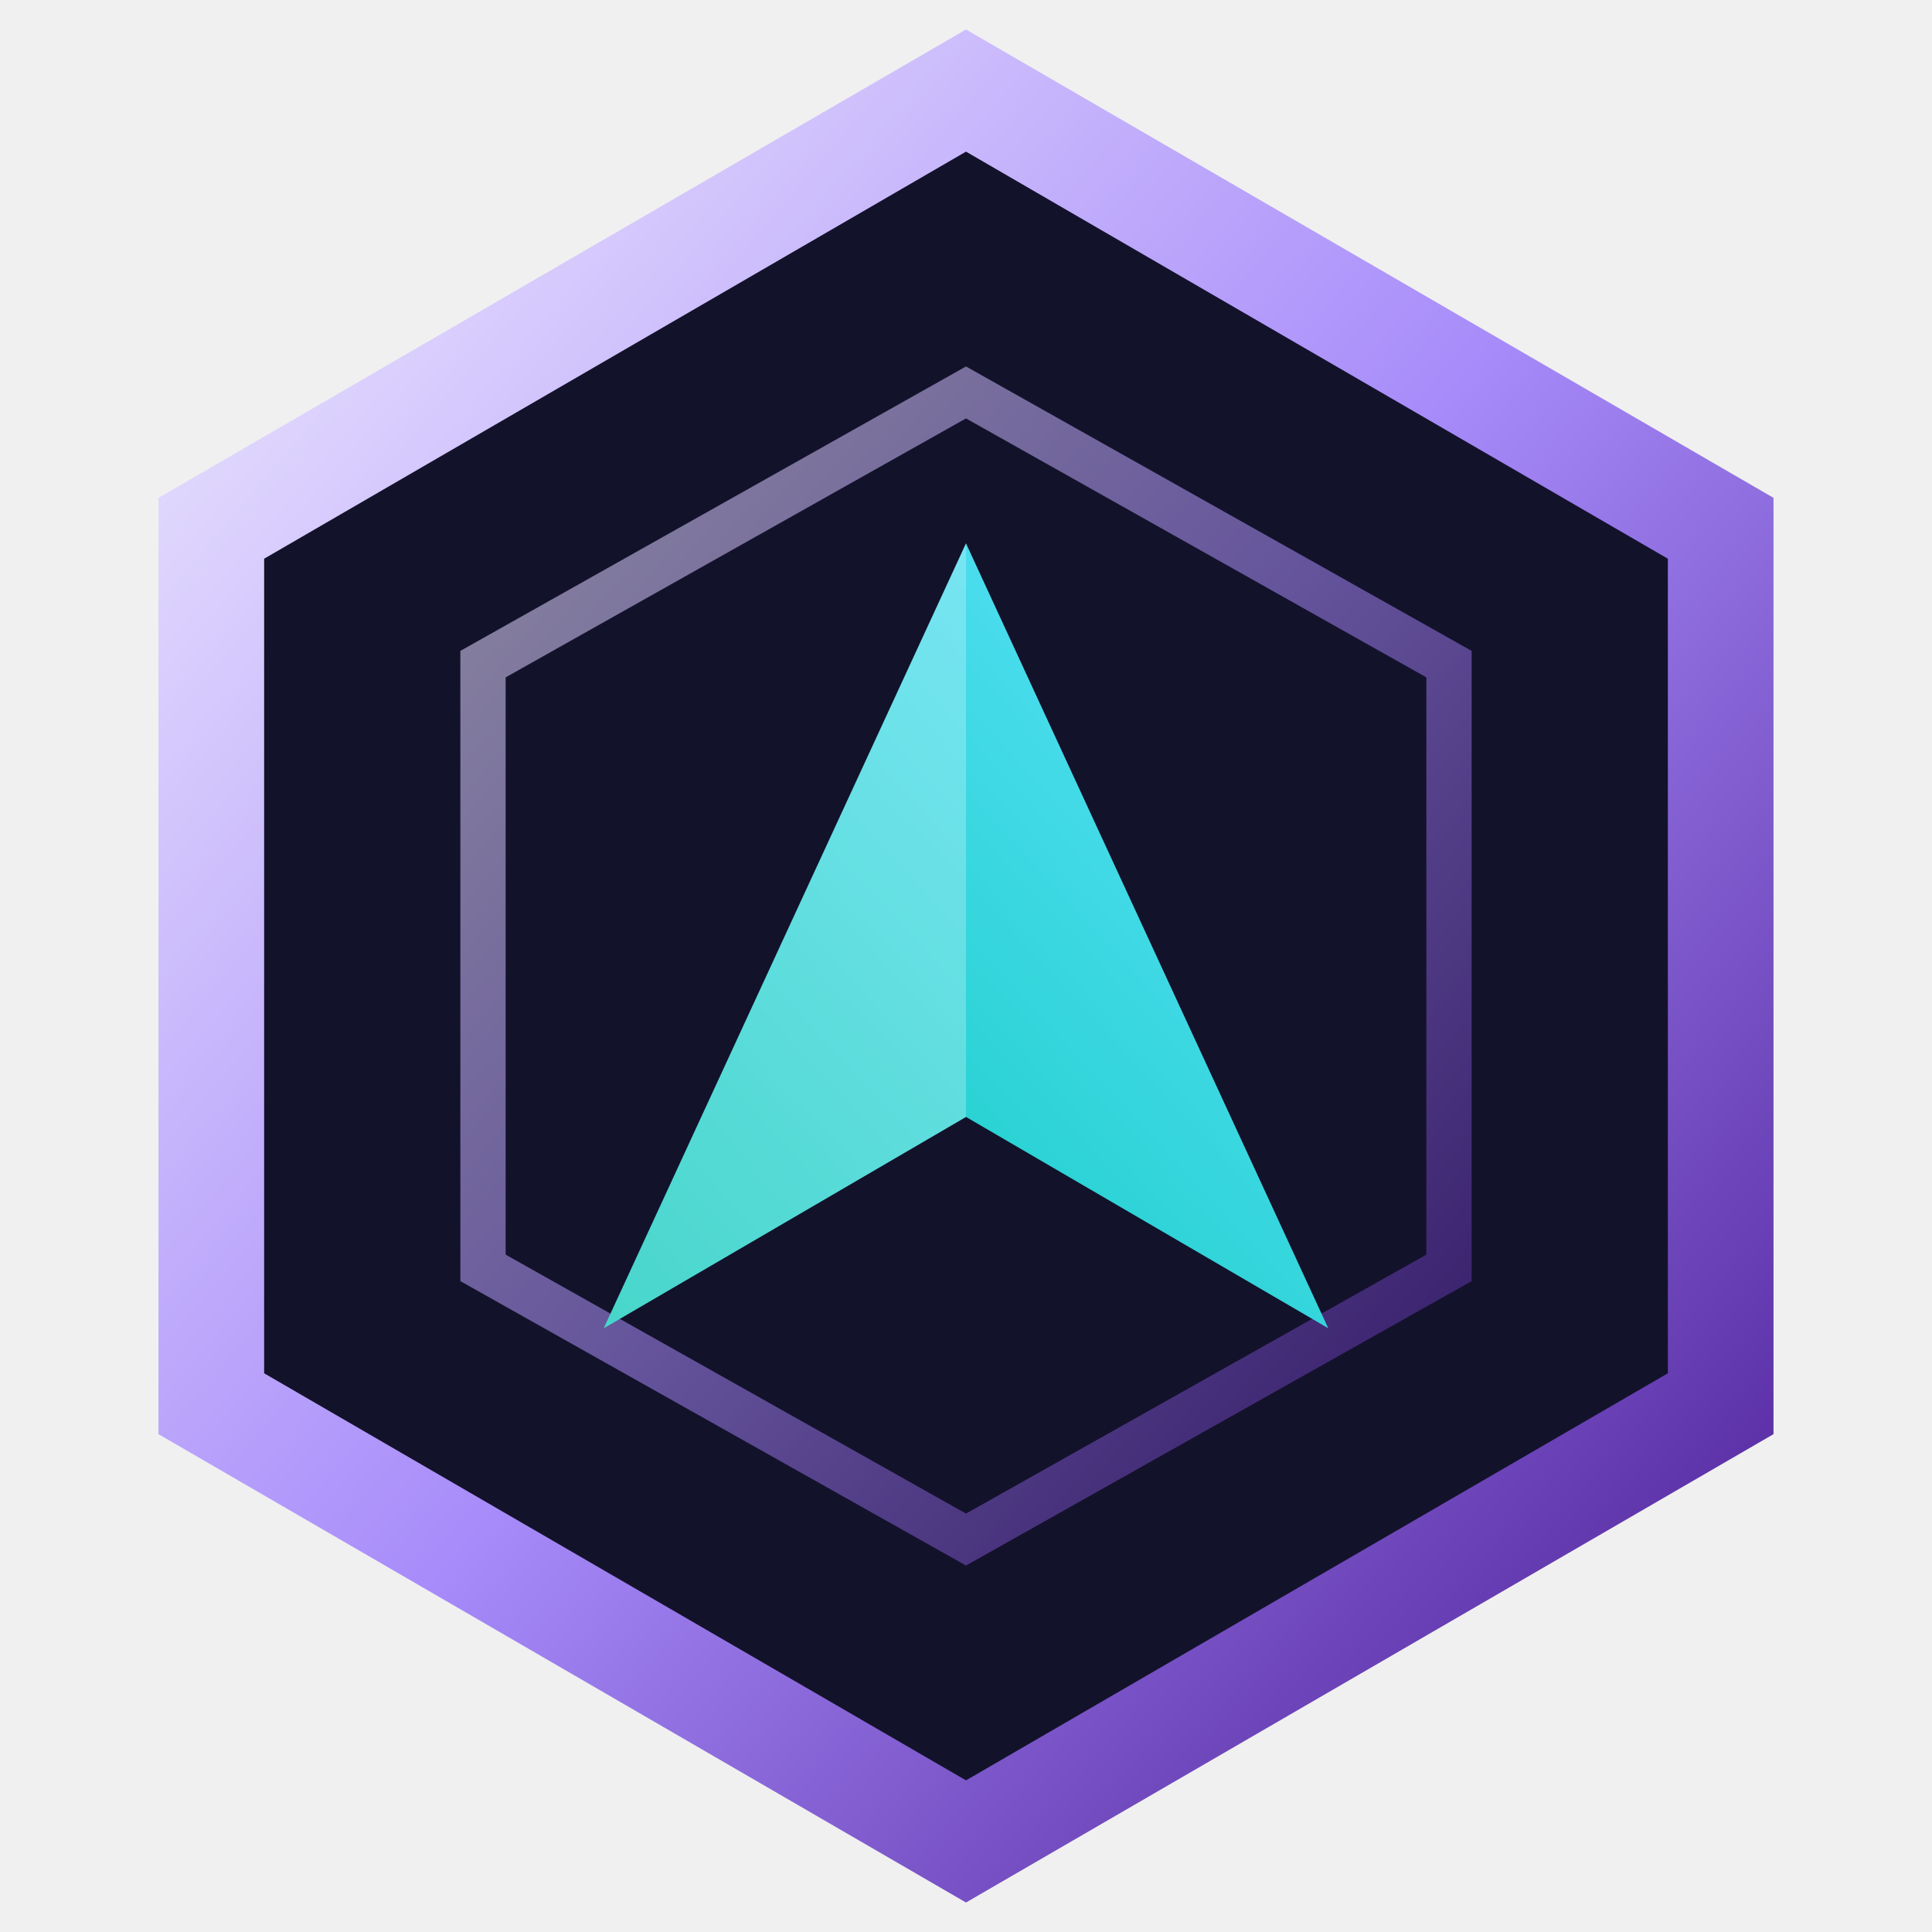
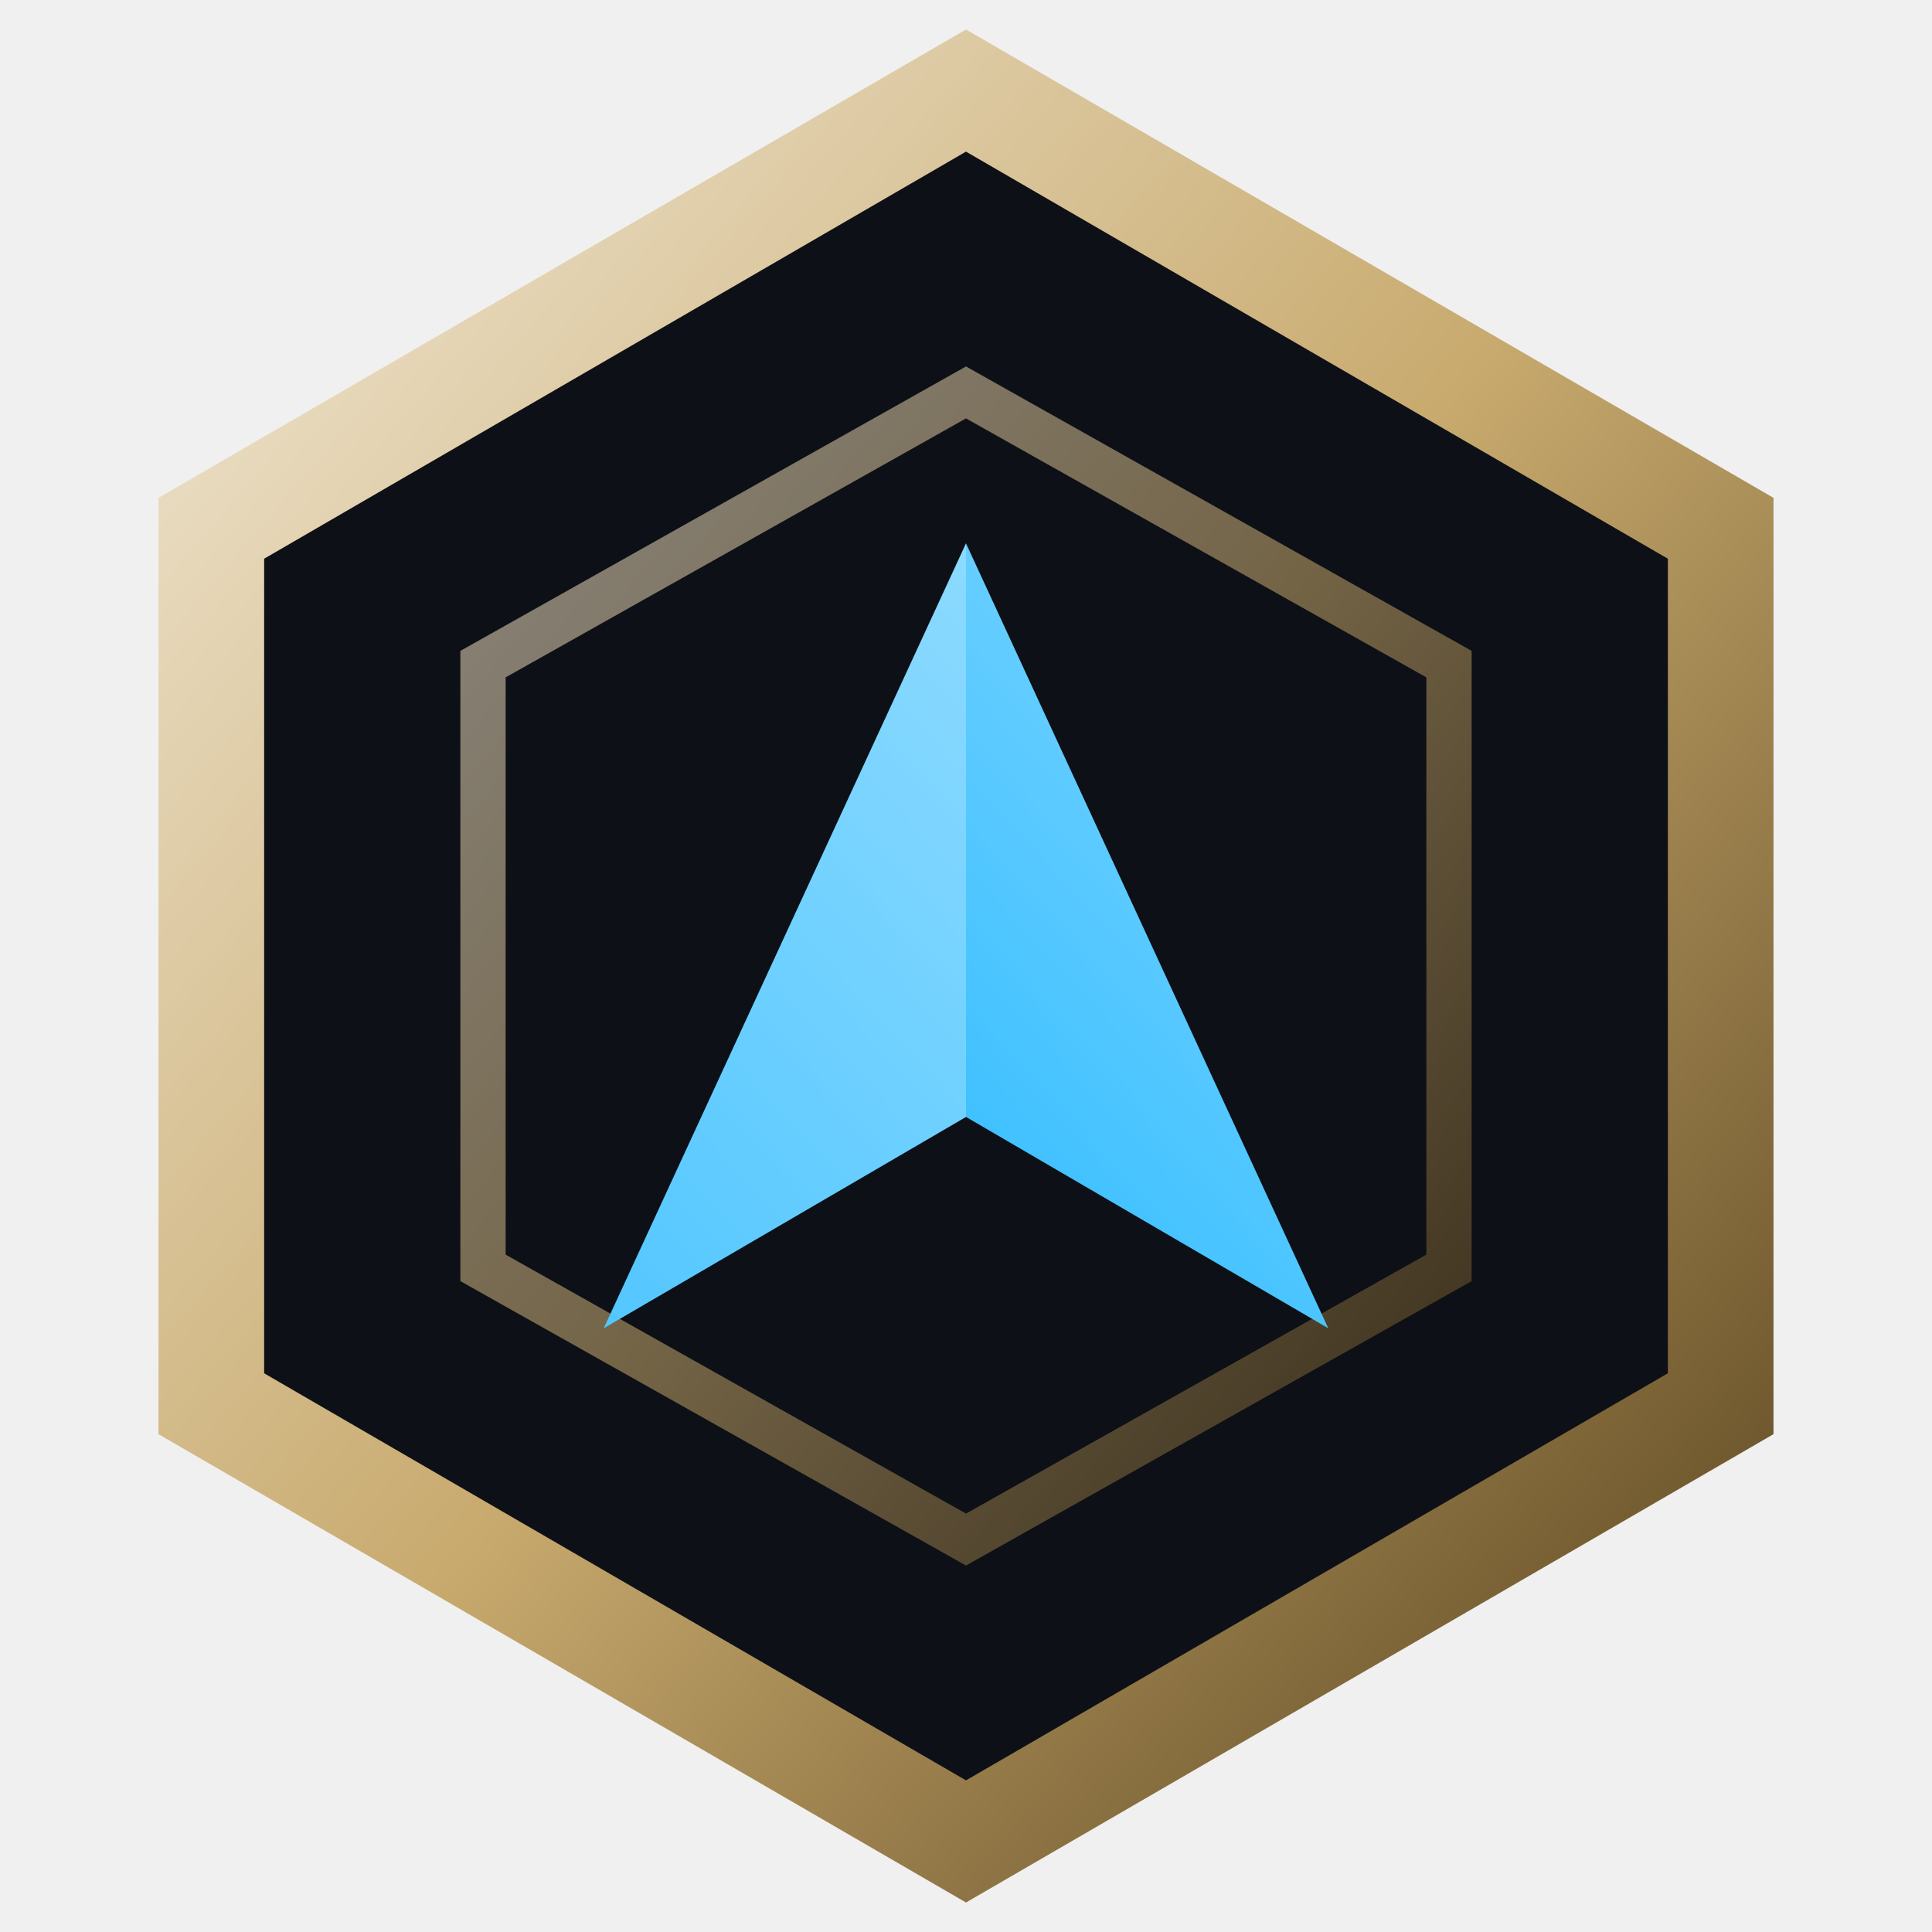
<svg xmlns="http://www.w3.org/2000/svg" viewBox="0 0 64 64">
  <defs>
    <linearGradient id="g" x1="0" y1="0" x2="1" y2="1">
-       <stop offset="0" stop-color="#ede9fe" />
-       <stop offset=".5" stop-color="#a78bfa" />
-       <stop offset="1" stop-color="#4c1d95" />
+       <stop offset="0" stop-color="#f0e6d2" />
+       <stop offset=".5" stop-color="#c8aa6e" />
+       <stop offset="1" stop-color="#5c4620" />
    </linearGradient>
    <linearGradient id="t" x1="0" y1="1" x2="1" y2="0">
-       <stop offset="0" stop-color="#0ac8b9" />
-       <stop offset="1" stop-color="#5fe3ff" />
+       <stop offset="0" stop-color="#19b4ff" />
+       <stop offset="1" stop-color="#7fd6ff" />
    </linearGradient>
  </defs>
-   <path d="M32 3 57 17.5v29L32 61 7 46.5v-29z" fill="#13122b" stroke="url(#g)" stroke-width="3.5" />
+   <path d="M32 3 57 17.5v29L32 61 7 46.5v-29z" fill="#0d1016" stroke="url(#g)" stroke-width="3.5" />
  <path d="M32 13 48 22v20l-16 9-16-9V22z" fill="none" stroke="url(#g)" stroke-width="1.5" opacity=".55" />
  <path d="M20 44 32 18l12 26-12-7z" fill="url(#t)" />
  <path d="M32 37 20 44l12-26z" fill="#ffffff" opacity=".25" />
</svg>
